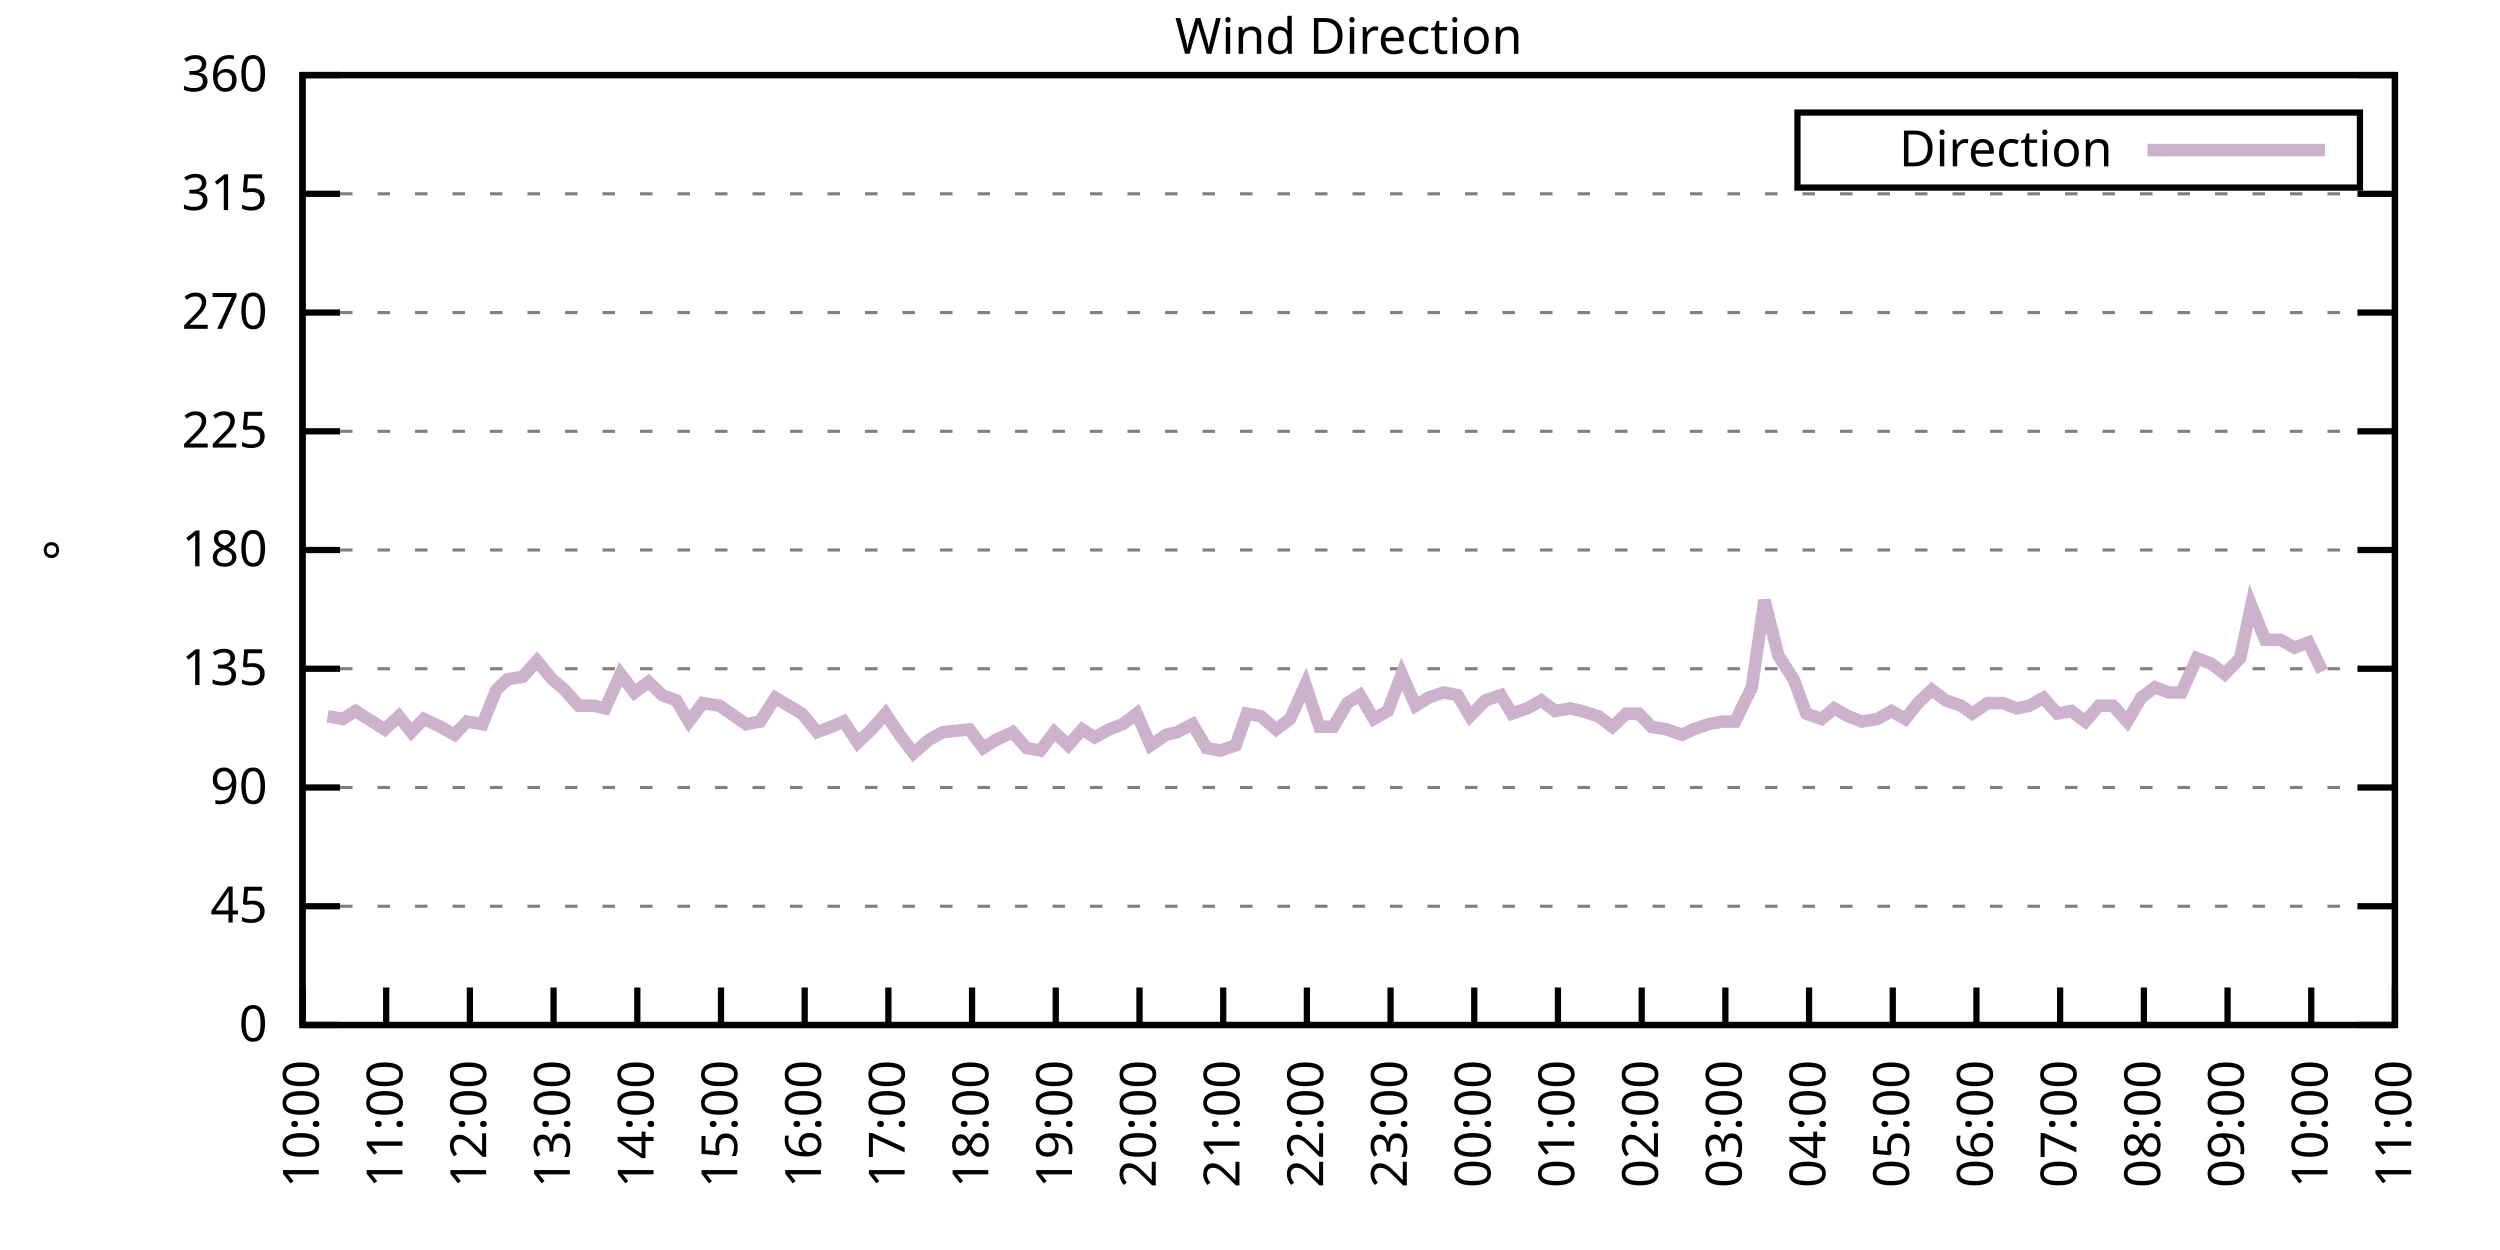
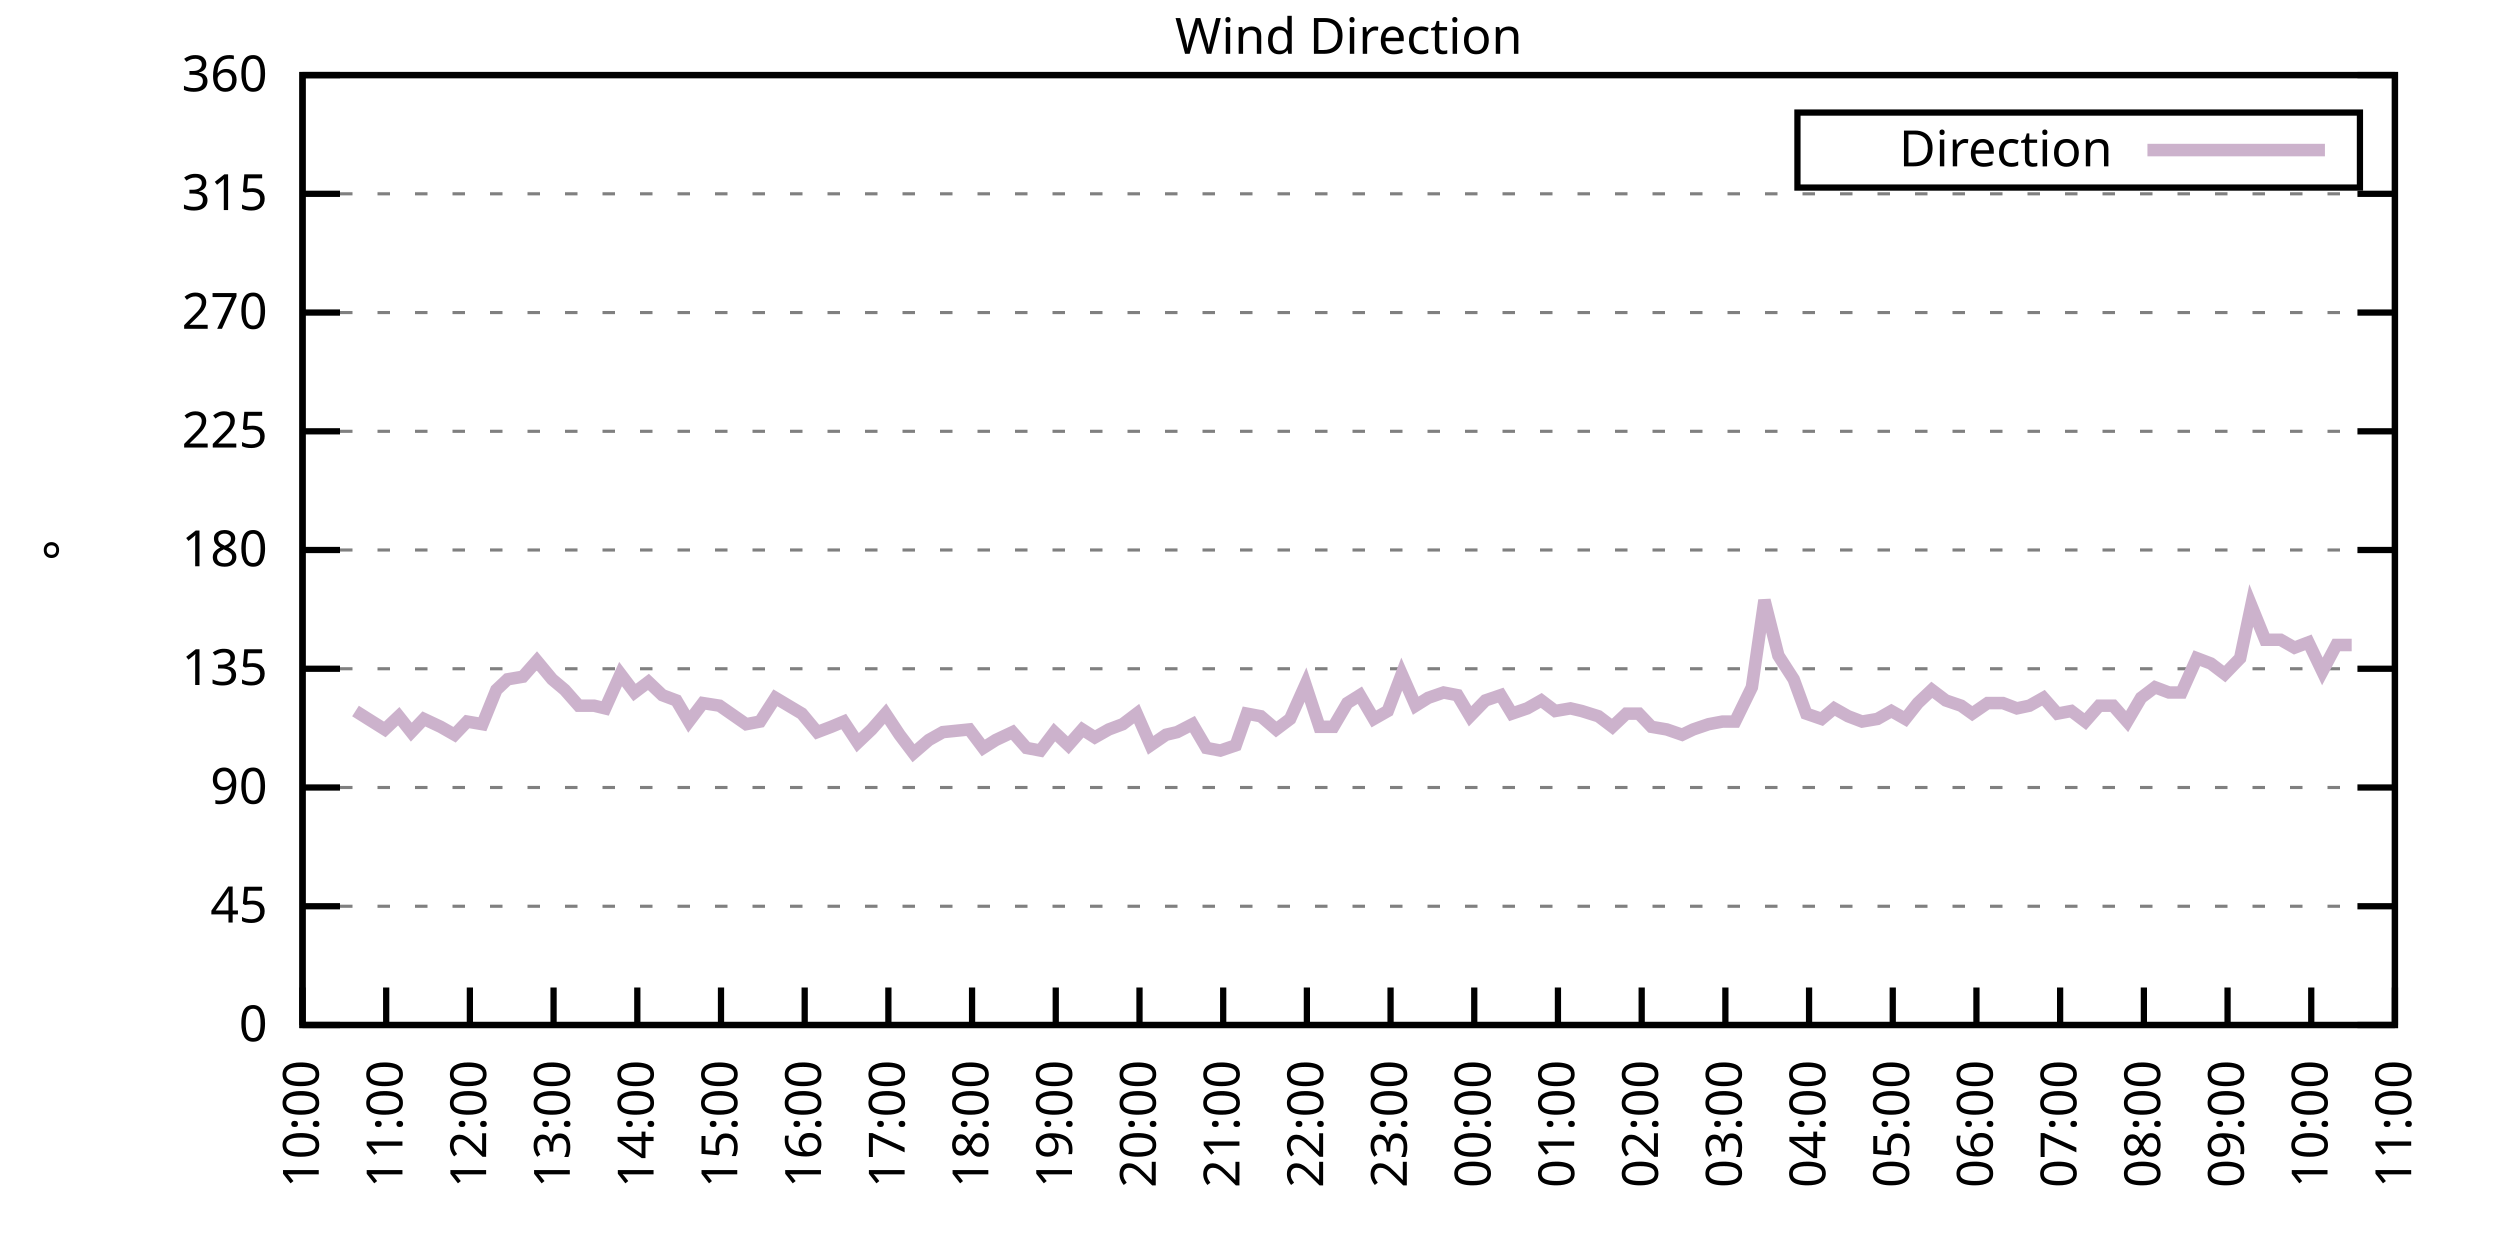
<svg xmlns="http://www.w3.org/2000/svg" xmlns:xlink="http://www.w3.org/1999/xlink" width="400" height="200" viewBox="0 0 400 200">
  <g id="gnuplot_canvas">
    <rect x="0" y="0" width="400" height="200" fill="none" />
    <defs>
      <circle id="gpDot" r="0.5" stroke-width="0.5" stroke="currentColor" />
      <path id="gpPt0" stroke-width="0.333" stroke="currentColor" d="M-1,0 h2 M0,-1 v2" />
      <path id="gpPt1" stroke-width="0.333" stroke="currentColor" d="M-1,-1 L1,1 M1,-1 L-1,1" />
      <path id="gpPt2" stroke-width="0.333" stroke="currentColor" d="M-1,0 L1,0 M0,-1 L0,1 M-1,-1 L1,1 M-1,1 L1,-1" />
      <rect id="gpPt3" stroke-width="0.333" stroke="currentColor" x="-1" y="-1" width="2" height="2" />
      <rect id="gpPt4" stroke-width="0.333" stroke="currentColor" fill="currentColor" x="-1" y="-1" width="2" height="2" />
      <circle id="gpPt5" stroke-width="0.333" stroke="currentColor" cx="0" cy="0" r="1" />
      <use xlink:href="#gpPt5" id="gpPt6" fill="currentColor" stroke="none" />
      <path id="gpPt7" stroke-width="0.333" stroke="currentColor" d="M0,-1.33 L-1.33,0.67 L1.33,0.67 z" />
      <use xlink:href="#gpPt7" id="gpPt8" fill="currentColor" stroke="none" />
      <use xlink:href="#gpPt7" id="gpPt9" stroke="currentColor" transform="rotate(180)" />
      <use xlink:href="#gpPt9" id="gpPt10" fill="currentColor" stroke="none" />
      <use xlink:href="#gpPt3" id="gpPt11" stroke="currentColor" transform="rotate(45)" />
      <use xlink:href="#gpPt11" id="gpPt12" fill="currentColor" stroke="none" />
      <path id="gpPt13" stroke-width="0.333" stroke="currentColor" d="M0,1.330 L1.265,0.411 L0.782,-1.067 L-0.782,-1.076 L-1.265,0.411 z" />
      <use xlink:href="#gpPt13" id="gpPt14" fill="currentColor" stroke="none" />
      <filter id="textbox" filterUnits="objectBoundingBox" x="0" y="0" height="1" width="1">
        <feFlood flood-color="white" flood-opacity="1" result="bgnd" />
        <feComposite in="SourceGraphic" in2="bgnd" operator="atop" />
      </filter>
      <filter id="greybox" filterUnits="objectBoundingBox" x="0" y="0" height="1" width="1">
        <feFlood flood-color="lightgrey" flood-opacity="1" result="grey" />
        <feComposite in="SourceGraphic" in2="grey" operator="atop" />
      </filter>
    </defs>
    <g fill="none" color="white" stroke="currentColor" stroke-width="1.00" stroke-linecap="butt" stroke-linejoin="miter">
</g>
    <g fill="none" color="black" stroke="currentColor" stroke-width="1.00" stroke-linecap="butt" stroke-linejoin="miter">
      <g stroke="none" shape-rendering="crispEdges">
        <polygon fill="rgb(255, 255, 255)" points="48.40,164.00 383.18,164.00 383.18,12.02 48.40,12.02 " />
      </g>
    </g>
    <g fill="none" color="black" stroke="currentColor" stroke-width="1.00" stroke-linecap="butt" stroke-linejoin="miter">
</g>
    <g fill="none" color="black" stroke="black" stroke-width="0.50" stroke-linecap="butt" stroke-linejoin="miter">
</g>
    <g fill="none" color="gray" stroke="currentColor" stroke-width="0.50" stroke-linecap="butt" stroke-linejoin="miter">
      <path stroke="gray" stroke-dasharray="2,4" class="gridline" d="M48.40,164.00 L383.19,164.00  " />
    </g>
    <g fill="none" color="gray" stroke="gray" stroke-width="1.00" stroke-linecap="butt" stroke-linejoin="miter">
</g>
    <g fill="none" color="black" stroke="currentColor" stroke-width="1.00" stroke-linecap="butt" stroke-linejoin="miter">
      <path stroke="black" d="M48.40,164.00 L54.40,164.00 M383.19,164.00 L377.19,164.00  " />
      <g transform="translate(42.80,166.60)" stroke="none" fill="black" font-family="Sans" font-size="8.00" text-anchor="end">
        <text>
          <tspan font-family="Sans"> 0</tspan>
        </text>
      </g>
    </g>
    <g fill="none" color="black" stroke="currentColor" stroke-width="1.00" stroke-linecap="butt" stroke-linejoin="miter">
</g>
    <g fill="none" color="black" stroke="black" stroke-width="0.50" stroke-linecap="butt" stroke-linejoin="miter">
</g>
    <g fill="none" color="gray" stroke="currentColor" stroke-width="0.50" stroke-linecap="butt" stroke-linejoin="miter">
      <path stroke="gray" stroke-dasharray="2,4" class="gridline" d="M48.40,145.00 L383.19,145.00  " />
    </g>
    <g fill="none" color="gray" stroke="gray" stroke-width="1.00" stroke-linecap="butt" stroke-linejoin="miter">
</g>
    <g fill="none" color="black" stroke="currentColor" stroke-width="1.00" stroke-linecap="butt" stroke-linejoin="miter">
      <path stroke="black" d="M48.40,145.00 L54.40,145.00 M383.19,145.00 L377.19,145.00  " />
      <g transform="translate(42.80,147.60)" stroke="none" fill="black" font-family="Sans" font-size="8.00" text-anchor="end">
        <text>
          <tspan font-family="Sans"> 45</tspan>
        </text>
      </g>
    </g>
    <g fill="none" color="black" stroke="currentColor" stroke-width="1.00" stroke-linecap="butt" stroke-linejoin="miter">
</g>
    <g fill="none" color="black" stroke="black" stroke-width="0.50" stroke-linecap="butt" stroke-linejoin="miter">
</g>
    <g fill="none" color="gray" stroke="currentColor" stroke-width="0.50" stroke-linecap="butt" stroke-linejoin="miter">
      <path stroke="gray" stroke-dasharray="2,4" class="gridline" d="M48.40,126.00 L383.19,126.00  " />
    </g>
    <g fill="none" color="gray" stroke="gray" stroke-width="1.00" stroke-linecap="butt" stroke-linejoin="miter">
</g>
    <g fill="none" color="black" stroke="currentColor" stroke-width="1.00" stroke-linecap="butt" stroke-linejoin="miter">
      <path stroke="black" d="M48.40,126.00 L54.40,126.00 M383.19,126.00 L377.19,126.00  " />
      <g transform="translate(42.80,128.60)" stroke="none" fill="black" font-family="Sans" font-size="8.00" text-anchor="end">
        <text>
          <tspan font-family="Sans"> 90</tspan>
        </text>
      </g>
    </g>
    <g fill="none" color="black" stroke="currentColor" stroke-width="1.00" stroke-linecap="butt" stroke-linejoin="miter">
</g>
    <g fill="none" color="black" stroke="black" stroke-width="0.50" stroke-linecap="butt" stroke-linejoin="miter">
</g>
    <g fill="none" color="gray" stroke="currentColor" stroke-width="0.50" stroke-linecap="butt" stroke-linejoin="miter">
      <path stroke="gray" stroke-dasharray="2,4" class="gridline" d="M48.40,107.00 L383.19,107.00  " />
    </g>
    <g fill="none" color="gray" stroke="gray" stroke-width="1.00" stroke-linecap="butt" stroke-linejoin="miter">
</g>
    <g fill="none" color="black" stroke="currentColor" stroke-width="1.00" stroke-linecap="butt" stroke-linejoin="miter">
      <path stroke="black" d="M48.40,107.00 L54.40,107.00 M383.19,107.00 L377.19,107.00  " />
      <g transform="translate(42.80,109.60)" stroke="none" fill="black" font-family="Sans" font-size="8.00" text-anchor="end">
        <text>
          <tspan font-family="Sans"> 135</tspan>
        </text>
      </g>
    </g>
    <g fill="none" color="black" stroke="currentColor" stroke-width="1.00" stroke-linecap="butt" stroke-linejoin="miter">
</g>
    <g fill="none" color="black" stroke="black" stroke-width="0.50" stroke-linecap="butt" stroke-linejoin="miter">
</g>
    <g fill="none" color="gray" stroke="currentColor" stroke-width="0.50" stroke-linecap="butt" stroke-linejoin="miter">
      <path stroke="gray" stroke-dasharray="2,4" class="gridline" d="M48.40,88.00 L383.19,88.00  " />
    </g>
    <g fill="none" color="gray" stroke="gray" stroke-width="1.00" stroke-linecap="butt" stroke-linejoin="miter">
</g>
    <g fill="none" color="black" stroke="currentColor" stroke-width="1.00" stroke-linecap="butt" stroke-linejoin="miter">
      <path stroke="black" d="M48.40,88.00 L54.40,88.00 M383.19,88.00 L377.19,88.00  " />
      <g transform="translate(42.80,90.60)" stroke="none" fill="black" font-family="Sans" font-size="8.00" text-anchor="end">
        <text>
          <tspan font-family="Sans"> 180</tspan>
        </text>
      </g>
    </g>
    <g fill="none" color="black" stroke="currentColor" stroke-width="1.00" stroke-linecap="butt" stroke-linejoin="miter">
</g>
    <g fill="none" color="black" stroke="black" stroke-width="0.50" stroke-linecap="butt" stroke-linejoin="miter">
</g>
    <g fill="none" color="gray" stroke="currentColor" stroke-width="0.50" stroke-linecap="butt" stroke-linejoin="miter">
      <path stroke="gray" stroke-dasharray="2,4" class="gridline" d="M48.40,69.01 L383.19,69.01  " />
    </g>
    <g fill="none" color="gray" stroke="gray" stroke-width="1.00" stroke-linecap="butt" stroke-linejoin="miter">
</g>
    <g fill="none" color="black" stroke="currentColor" stroke-width="1.00" stroke-linecap="butt" stroke-linejoin="miter">
      <path stroke="black" d="M48.40,69.01 L54.40,69.01 M383.19,69.01 L377.19,69.01  " />
      <g transform="translate(42.80,71.61)" stroke="none" fill="black" font-family="Sans" font-size="8.00" text-anchor="end">
        <text>
          <tspan font-family="Sans"> 225</tspan>
        </text>
      </g>
    </g>
    <g fill="none" color="black" stroke="currentColor" stroke-width="1.00" stroke-linecap="butt" stroke-linejoin="miter">
</g>
    <g fill="none" color="black" stroke="black" stroke-width="0.50" stroke-linecap="butt" stroke-linejoin="miter">
</g>
    <g fill="none" color="gray" stroke="currentColor" stroke-width="0.50" stroke-linecap="butt" stroke-linejoin="miter">
      <path stroke="gray" stroke-dasharray="2,4" class="gridline" d="M48.40,50.01 L383.19,50.01  " />
    </g>
    <g fill="none" color="gray" stroke="gray" stroke-width="1.00" stroke-linecap="butt" stroke-linejoin="miter">
</g>
    <g fill="none" color="black" stroke="currentColor" stroke-width="1.00" stroke-linecap="butt" stroke-linejoin="miter">
      <path stroke="black" d="M48.40,50.01 L54.40,50.01 M383.19,50.01 L377.19,50.01  " />
      <g transform="translate(42.80,52.61)" stroke="none" fill="black" font-family="Sans" font-size="8.00" text-anchor="end">
        <text>
          <tspan font-family="Sans"> 270</tspan>
        </text>
      </g>
    </g>
    <g fill="none" color="black" stroke="currentColor" stroke-width="1.00" stroke-linecap="butt" stroke-linejoin="miter">
</g>
    <g fill="none" color="black" stroke="black" stroke-width="0.50" stroke-linecap="butt" stroke-linejoin="miter">
</g>
    <g fill="none" color="gray" stroke="currentColor" stroke-width="0.50" stroke-linecap="butt" stroke-linejoin="miter">
      <path stroke="gray" stroke-dasharray="2,4" class="gridline" d="M48.40,31.01 L383.19,31.01  " />
    </g>
    <g fill="none" color="gray" stroke="gray" stroke-width="1.00" stroke-linecap="butt" stroke-linejoin="miter">
</g>
    <g fill="none" color="black" stroke="currentColor" stroke-width="1.00" stroke-linecap="butt" stroke-linejoin="miter">
      <path stroke="black" d="M48.40,31.01 L54.40,31.01 M383.19,31.01 L377.19,31.01  " />
      <g transform="translate(42.80,33.61)" stroke="none" fill="black" font-family="Sans" font-size="8.00" text-anchor="end">
        <text>
          <tspan font-family="Sans"> 315</tspan>
        </text>
      </g>
    </g>
    <g fill="none" color="black" stroke="currentColor" stroke-width="1.00" stroke-linecap="butt" stroke-linejoin="miter">
</g>
    <g fill="none" color="black" stroke="black" stroke-width="0.50" stroke-linecap="butt" stroke-linejoin="miter">
</g>
    <g fill="none" color="gray" stroke="currentColor" stroke-width="0.50" stroke-linecap="butt" stroke-linejoin="miter">
      <path stroke="gray" stroke-dasharray="2,4" class="gridline" d="M48.40,12.01 L383.19,12.01  " />
    </g>
    <g fill="none" color="gray" stroke="gray" stroke-width="1.00" stroke-linecap="butt" stroke-linejoin="miter">
</g>
    <g fill="none" color="black" stroke="currentColor" stroke-width="1.00" stroke-linecap="butt" stroke-linejoin="miter">
      <path stroke="black" d="M48.40,12.01 L54.40,12.01 M383.19,12.01 L377.19,12.01  " />
      <g transform="translate(42.80,14.61)" stroke="none" fill="black" font-family="Sans" font-size="8.00" text-anchor="end">
        <text>
          <tspan font-family="Sans"> 360</tspan>
        </text>
      </g>
    </g>
    <g fill="none" color="black" stroke="currentColor" stroke-width="1.00" stroke-linecap="butt" stroke-linejoin="miter">
      <path stroke="black" d="M48.40,164.00 L48.40,158.00  " />
      <g transform="translate(51.00,169.60) rotate(270.00)" stroke="none" fill="black" font-family="Sans" font-size="8.00" text-anchor="end">
        <text>
          <tspan font-family="Sans">10:00</tspan>
        </text>
      </g>
    </g>
    <g fill="none" color="black" stroke="currentColor" stroke-width="1.00" stroke-linecap="butt" stroke-linejoin="miter">
      <path stroke="black" d="M61.79,164.00 L61.79,158.00  " />
      <g transform="translate(64.39,169.60) rotate(270.00)" stroke="none" fill="black" font-family="Sans" font-size="8.00" text-anchor="end">
        <text>
          <tspan font-family="Sans">11:00</tspan>
        </text>
      </g>
    </g>
    <g fill="none" color="black" stroke="currentColor" stroke-width="1.00" stroke-linecap="butt" stroke-linejoin="miter">
      <path stroke="black" d="M75.18,164.00 L75.18,158.00  " />
      <g transform="translate(77.78,169.60) rotate(270.00)" stroke="none" fill="black" font-family="Sans" font-size="8.00" text-anchor="end">
        <text>
          <tspan font-family="Sans">12:00</tspan>
        </text>
      </g>
    </g>
    <g fill="none" color="black" stroke="currentColor" stroke-width="1.00" stroke-linecap="butt" stroke-linejoin="miter">
      <path stroke="black" d="M88.57,164.00 L88.57,158.00  " />
      <g transform="translate(91.17,169.60) rotate(270.00)" stroke="none" fill="black" font-family="Sans" font-size="8.00" text-anchor="end">
        <text>
          <tspan font-family="Sans">13:00</tspan>
        </text>
      </g>
    </g>
    <g fill="none" color="black" stroke="currentColor" stroke-width="1.00" stroke-linecap="butt" stroke-linejoin="miter">
      <path stroke="black" d="M101.97,164.00 L101.97,158.00  " />
      <g transform="translate(104.57,169.60) rotate(270.00)" stroke="none" fill="black" font-family="Sans" font-size="8.00" text-anchor="end">
        <text>
          <tspan font-family="Sans">14:00</tspan>
        </text>
      </g>
    </g>
    <g fill="none" color="black" stroke="currentColor" stroke-width="1.00" stroke-linecap="butt" stroke-linejoin="miter">
      <path stroke="black" d="M115.36,164.00 L115.36,158.00  " />
      <g transform="translate(117.96,169.60) rotate(270.00)" stroke="none" fill="black" font-family="Sans" font-size="8.00" text-anchor="end">
        <text>
          <tspan font-family="Sans">15:00</tspan>
        </text>
      </g>
    </g>
    <g fill="none" color="black" stroke="currentColor" stroke-width="1.00" stroke-linecap="butt" stroke-linejoin="miter">
      <path stroke="black" d="M128.75,164.00 L128.75,158.00  " />
      <g transform="translate(131.35,169.60) rotate(270.00)" stroke="none" fill="black" font-family="Sans" font-size="8.00" text-anchor="end">
        <text>
          <tspan font-family="Sans">16:00</tspan>
        </text>
      </g>
    </g>
    <g fill="none" color="black" stroke="currentColor" stroke-width="1.00" stroke-linecap="butt" stroke-linejoin="miter">
      <path stroke="black" d="M142.14,164.00 L142.14,158.00  " />
      <g transform="translate(144.74,169.60) rotate(270.00)" stroke="none" fill="black" font-family="Sans" font-size="8.00" text-anchor="end">
        <text>
          <tspan font-family="Sans">17:00</tspan>
        </text>
      </g>
    </g>
    <g fill="none" color="black" stroke="currentColor" stroke-width="1.00" stroke-linecap="butt" stroke-linejoin="miter">
      <path stroke="black" d="M155.53,164.00 L155.53,158.00  " />
      <g transform="translate(158.13,169.60) rotate(270.00)" stroke="none" fill="black" font-family="Sans" font-size="8.00" text-anchor="end">
        <text>
          <tspan font-family="Sans">18:00</tspan>
        </text>
      </g>
    </g>
    <g fill="none" color="black" stroke="currentColor" stroke-width="1.00" stroke-linecap="butt" stroke-linejoin="miter">
      <path stroke="black" d="M168.92,164.00 L168.92,158.00  " />
      <g transform="translate(171.52,169.60) rotate(270.00)" stroke="none" fill="black" font-family="Sans" font-size="8.00" text-anchor="end">
        <text>
          <tspan font-family="Sans">19:00</tspan>
        </text>
      </g>
    </g>
    <g fill="none" color="black" stroke="currentColor" stroke-width="1.00" stroke-linecap="butt" stroke-linejoin="miter">
      <path stroke="black" d="M182.32,164.00 L182.32,158.00  " />
      <g transform="translate(184.92,169.60) rotate(270.00)" stroke="none" fill="black" font-family="Sans" font-size="8.00" text-anchor="end">
        <text>
          <tspan font-family="Sans">20:00</tspan>
        </text>
      </g>
    </g>
    <g fill="none" color="black" stroke="currentColor" stroke-width="1.00" stroke-linecap="butt" stroke-linejoin="miter">
      <path stroke="black" d="M195.71,164.00 L195.71,158.00  " />
      <g transform="translate(198.31,169.60) rotate(270.00)" stroke="none" fill="black" font-family="Sans" font-size="8.00" text-anchor="end">
        <text>
          <tspan font-family="Sans">21:00</tspan>
        </text>
      </g>
    </g>
    <g fill="none" color="black" stroke="currentColor" stroke-width="1.00" stroke-linecap="butt" stroke-linejoin="miter">
      <path stroke="black" d="M209.10,164.00 L209.10,158.00  " />
      <g transform="translate(211.70,169.60) rotate(270.00)" stroke="none" fill="black" font-family="Sans" font-size="8.00" text-anchor="end">
        <text>
          <tspan font-family="Sans">22:00</tspan>
        </text>
      </g>
    </g>
    <g fill="none" color="black" stroke="currentColor" stroke-width="1.00" stroke-linecap="butt" stroke-linejoin="miter">
      <path stroke="black" d="M222.49,164.00 L222.49,158.00  " />
      <g transform="translate(225.09,169.60) rotate(270.00)" stroke="none" fill="black" font-family="Sans" font-size="8.00" text-anchor="end">
        <text>
          <tspan font-family="Sans">23:00</tspan>
        </text>
      </g>
    </g>
    <g fill="none" color="black" stroke="currentColor" stroke-width="1.00" stroke-linecap="butt" stroke-linejoin="miter">
      <path stroke="black" d="M235.88,164.00 L235.88,158.00  " />
      <g transform="translate(238.48,169.60) rotate(270.00)" stroke="none" fill="black" font-family="Sans" font-size="8.00" text-anchor="end">
        <text>
          <tspan font-family="Sans">00:00</tspan>
        </text>
      </g>
    </g>
    <g fill="none" color="black" stroke="currentColor" stroke-width="1.00" stroke-linecap="butt" stroke-linejoin="miter">
      <path stroke="black" d="M249.27,164.00 L249.27,158.00  " />
      <g transform="translate(251.87,169.60) rotate(270.00)" stroke="none" fill="black" font-family="Sans" font-size="8.00" text-anchor="end">
        <text>
          <tspan font-family="Sans">01:00</tspan>
        </text>
      </g>
    </g>
    <g fill="none" color="black" stroke="currentColor" stroke-width="1.00" stroke-linecap="butt" stroke-linejoin="miter">
      <path stroke="black" d="M262.67,164.00 L262.67,158.00  " />
      <g transform="translate(265.27,169.60) rotate(270.00)" stroke="none" fill="black" font-family="Sans" font-size="8.00" text-anchor="end">
        <text>
          <tspan font-family="Sans">02:00</tspan>
        </text>
      </g>
    </g>
    <g fill="none" color="black" stroke="currentColor" stroke-width="1.00" stroke-linecap="butt" stroke-linejoin="miter">
      <path stroke="black" d="M276.06,164.00 L276.06,158.00  " />
      <g transform="translate(278.66,169.60) rotate(270.00)" stroke="none" fill="black" font-family="Sans" font-size="8.00" text-anchor="end">
        <text>
          <tspan font-family="Sans">03:00</tspan>
        </text>
      </g>
    </g>
    <g fill="none" color="black" stroke="currentColor" stroke-width="1.00" stroke-linecap="butt" stroke-linejoin="miter">
      <path stroke="black" d="M289.45,164.00 L289.45,158.00  " />
      <g transform="translate(292.05,169.60) rotate(270.00)" stroke="none" fill="black" font-family="Sans" font-size="8.00" text-anchor="end">
        <text>
          <tspan font-family="Sans">04:00</tspan>
        </text>
      </g>
    </g>
    <g fill="none" color="black" stroke="currentColor" stroke-width="1.00" stroke-linecap="butt" stroke-linejoin="miter">
      <path stroke="black" d="M302.84,164.00 L302.84,158.00  " />
      <g transform="translate(305.44,169.60) rotate(270.00)" stroke="none" fill="black" font-family="Sans" font-size="8.00" text-anchor="end">
        <text>
          <tspan font-family="Sans">05:00</tspan>
        </text>
      </g>
    </g>
    <g fill="none" color="black" stroke="currentColor" stroke-width="1.00" stroke-linecap="butt" stroke-linejoin="miter">
      <path stroke="black" d="M316.23,164.00 L316.23,158.00  " />
      <g transform="translate(318.83,169.60) rotate(270.00)" stroke="none" fill="black" font-family="Sans" font-size="8.00" text-anchor="end">
        <text>
          <tspan font-family="Sans">06:00</tspan>
        </text>
      </g>
    </g>
    <g fill="none" color="black" stroke="currentColor" stroke-width="1.00" stroke-linecap="butt" stroke-linejoin="miter">
      <path stroke="black" d="M329.62,164.00 L329.62,158.00  " />
      <g transform="translate(332.22,169.60) rotate(270.00)" stroke="none" fill="black" font-family="Sans" font-size="8.00" text-anchor="end">
        <text>
          <tspan font-family="Sans">07:00</tspan>
        </text>
      </g>
    </g>
    <g fill="none" color="black" stroke="currentColor" stroke-width="1.00" stroke-linecap="butt" stroke-linejoin="miter">
      <path stroke="black" d="M343.02,164.00 L343.02,158.00  " />
      <g transform="translate(345.62,169.60) rotate(270.00)" stroke="none" fill="black" font-family="Sans" font-size="8.00" text-anchor="end">
        <text>
          <tspan font-family="Sans">08:00</tspan>
        </text>
      </g>
    </g>
    <g fill="none" color="black" stroke="currentColor" stroke-width="1.00" stroke-linecap="butt" stroke-linejoin="miter">
      <path stroke="black" d="M356.41,164.00 L356.41,158.00  " />
      <g transform="translate(359.01,169.60) rotate(270.00)" stroke="none" fill="black" font-family="Sans" font-size="8.00" text-anchor="end">
        <text>
          <tspan font-family="Sans">09:00</tspan>
        </text>
      </g>
    </g>
    <g fill="none" color="black" stroke="currentColor" stroke-width="1.00" stroke-linecap="butt" stroke-linejoin="miter">
      <path stroke="black" d="M369.80,164.00 L369.80,158.00  " />
      <g transform="translate(372.40,169.60) rotate(270.00)" stroke="none" fill="black" font-family="Sans" font-size="8.00" text-anchor="end">
        <text>
          <tspan font-family="Sans">10:00</tspan>
        </text>
      </g>
    </g>
    <g fill="none" color="black" stroke="currentColor" stroke-width="1.00" stroke-linecap="butt" stroke-linejoin="miter">
      <path stroke="black" d="M383.19,164.00 L383.19,158.00  " />
      <g transform="translate(385.79,169.60) rotate(270.00)" stroke="none" fill="black" font-family="Sans" font-size="8.00" text-anchor="end">
        <text>
          <tspan font-family="Sans">11:00</tspan>
        </text>
      </g>
    </g>
    <g fill="none" color="black" stroke="currentColor" stroke-width="1.00" stroke-linecap="butt" stroke-linejoin="miter">
</g>
    <g fill="none" color="black" stroke="currentColor" stroke-width="1.00" stroke-linecap="butt" stroke-linejoin="miter">
      <path stroke="black" d="M48.40,12.01 L48.40,164.00 L383.19,164.00 L383.19,12.01 L48.40,12.01 Z  " />
    </g>
    <g fill="none" color="black" stroke="currentColor" stroke-width="1.00" stroke-linecap="butt" stroke-linejoin="miter">
</g>
    <g fill="none" color="black" stroke="currentColor" stroke-width="1.00" stroke-linecap="butt" stroke-linejoin="miter">
      <path stroke="black" d="M287.59,30.01 L287.59,18.01 L377.59,18.01 L377.59,30.01 L287.59,30.01 Z  " />
    </g>
    <g id="Wind_direction_plot_1">
      <g fill="none" color="white" stroke="black" stroke-width="2.00" stroke-linecap="butt" stroke-linejoin="miter">
</g>
      <g fill="none" color="black" stroke="currentColor" stroke-width="2.00" stroke-linecap="butt" stroke-linejoin="miter">
        <g transform="translate(337.99,26.61)" stroke="none" fill="black" font-family="Sans" font-size="8.00" text-anchor="end">
          <text>
            <tspan font-family="Sans">Direction</tspan>
          </text>
        </g>
      </g>
      <g fill="none" color="black" stroke="currentColor" stroke-width="2.00" stroke-linecap="butt" stroke-linejoin="miter">
-         <path stroke="rgb(204, 178, 204)" d="M343.59,24.01 L371.99,24.01 M52.42,114.60 L54.87,115.03 L56.88,113.76 L58.89,115.03 L61.57,116.71 L63.80,114.60   L65.81,117.14 L67.82,115.03 L70.50,116.29 L72.73,117.56 L74.74,115.45 L77.19,115.87 L79.42,110.38 L81.21,108.69   L83.66,108.27 L85.90,105.74 L88.35,108.69 L90.36,110.38 L92.59,112.91 L95.05,112.91 L96.83,113.34 L99.29,107.85   L101.52,110.80 L103.75,109.11 L105.98,111.23 L108.22,112.07 L110.22,115.45 L112.46,112.49 L115.13,112.91 L119.38,115.87   L121.61,115.45 L124.06,111.65 L128.30,114.18 L130.76,117.14 L132.99,116.29 L135.00,115.45 L137.23,118.83 L139.46,116.71   L141.69,114.18 L143.93,117.56 L146.16,120.51 L148.61,118.40 L150.85,117.14 L155.09,116.71 L157.32,119.67 L159.33,118.40   L162.01,117.14 L164.24,119.67 L166.47,120.09 L168.70,117.14 L170.93,119.25 L173.17,116.71 L175.17,117.98 L177.41,116.71   L179.64,115.87 L181.87,114.18 L184.10,119.25 L186.56,117.56 L188.34,117.14 L190.80,115.87 L193.03,119.67 L195.26,120.09   L197.72,119.25 L199.50,114.18 L201.73,114.60 L204.19,116.71 L206.42,115.03 L208.88,109.54 L211.11,116.29 L213.34,116.29   L215.57,112.49 L217.58,111.23 L219.81,115.03 L222.04,113.76 L224.28,107.85 L226.51,112.91 L228.52,111.65 L230.97,110.80   L233.20,111.23 L235.21,114.60 L237.67,112.07 L240.12,111.23 L241.91,114.18 L244.36,113.34 L246.60,112.07 L248.83,113.76   L251.28,113.34 L253.07,113.76 L255.75,114.60 L257.98,116.29 L260.21,114.18 L262.22,114.18 L264.23,116.29 L266.68,116.71   L269.14,117.56 L270.92,116.71 L273.38,115.87 L275.61,115.45 L277.62,115.45 L280.30,109.96 L282.31,96.03 L284.54,104.89   L286.99,108.69 L289.00,114.18 L291.46,115.03 L293.47,113.34 L295.70,114.60 L297.93,115.45 L300.39,115.03 L302.62,113.76   L304.85,115.03 L306.86,112.49 L309.09,110.38 L311.32,112.07 L313.78,112.91 L315.56,114.18 L318.02,112.49 L320.47,112.49   L322.70,113.34 L324.71,112.91 L326.95,111.65 L329.18,114.18 L331.41,113.76 L333.64,115.45 L335.87,112.91 L338.10,112.91   L340.34,115.45 L342.57,111.65 L344.80,109.96 L347.03,110.80 L349.04,110.80 L351.50,105.31 L353.73,106.16 L355.96,107.85   L358.42,105.31 L360.20,96.87 L362.43,102.36 L364.89,102.36 L367.12,103.63 L369.35,102.78 L371.58,107.43  " />
+         <path stroke="rgb(204, 178, 204)" d="M343.59,24.01 L371.99,24.01 M56.88,113.76 L58.89,115.03 L61.57,116.71 L63.80,114.60 L65.81,117.14 L67.82,115.03   L70.50,116.29 L72.73,117.56 L74.74,115.45 L77.19,115.87 L79.42,110.38 L81.21,108.69 L83.66,108.27 L85.90,105.74   L88.35,108.69 L90.36,110.38 L92.59,112.91 L95.05,112.91 L96.83,113.34 L99.29,107.85 L101.52,110.80 L103.75,109.11   L105.98,111.23 L108.22,112.07 L110.22,115.45 L112.46,112.49 L115.13,112.91 L119.38,115.87 L121.61,115.45 L124.06,111.65   L128.30,114.18 L130.76,117.14 L132.99,116.29 L135.00,115.45 L137.23,118.83 L139.46,116.71 L141.69,114.18 L143.93,117.56   L146.16,120.51 L148.61,118.40 L150.85,117.14 L155.09,116.71 L157.32,119.67 L159.33,118.40 L162.01,117.14 L164.24,119.67   L166.47,120.09 L168.70,117.14 L170.93,119.25 L173.17,116.71 L175.17,117.98 L177.41,116.71 L179.64,115.87 L181.87,114.18   L184.10,119.25 L186.56,117.56 L188.34,117.14 L190.80,115.87 L193.03,119.67 L195.26,120.09 L197.72,119.25 L199.50,114.18   L201.73,114.60 L204.19,116.71 L206.42,115.03 L208.88,109.54 L211.11,116.29 L213.34,116.29 L215.57,112.49 L217.58,111.23   L219.81,115.03 L222.04,113.76 L224.28,107.85 L226.51,112.91 L228.52,111.65 L230.97,110.80 L233.20,111.23 L235.21,114.60   L237.67,112.07 L240.12,111.23 L241.91,114.18 L244.36,113.34 L246.60,112.07 L248.83,113.76 L251.28,113.34 L253.07,113.76   L255.75,114.60 L257.98,116.29 L260.21,114.18 L262.22,114.18 L264.23,116.29 L266.68,116.71 L269.14,117.56 L270.92,116.71   L273.38,115.87 L275.61,115.45 L277.62,115.45 L280.30,109.96 L282.31,96.03 L284.54,104.89 L286.99,108.69 L289.00,114.18   L291.46,115.03 L293.47,113.34 L295.70,114.60 L297.93,115.45 L300.39,115.03 L302.62,113.76 L304.85,115.03 L306.86,112.49   L309.09,110.38 L311.32,112.07 L313.78,112.91 L315.56,114.18 L318.02,112.49 L320.47,112.49 L322.70,113.34 L324.71,112.91   L326.95,111.65 L329.18,114.18 L331.41,113.76 L333.64,115.45 L335.87,112.91 L338.10,112.91 L340.34,115.45 L342.57,111.65   L344.80,109.96 L347.03,110.80 L349.04,110.80 L351.50,105.31 L353.73,106.16 L355.96,107.85 L358.42,105.31 L360.20,96.87   L362.43,102.36 L364.89,102.36 L367.12,103.63 L369.35,102.78 L371.58,107.43 L373.82,103.20 L376.27,103.20  " />
      </g>
    </g>
    <g fill="none" color="black" stroke="currentColor" stroke-width="2.00" stroke-linecap="butt" stroke-linejoin="miter">
</g>
    <g fill="none" color="black" stroke="black" stroke-width="1.00" stroke-linecap="butt" stroke-linejoin="miter">
</g>
    <g fill="none" color="black" stroke="currentColor" stroke-width="1.00" stroke-linecap="butt" stroke-linejoin="miter">
      <path stroke="black" d="M48.40,12.01 L48.40,164.00 L383.19,164.00 L383.19,12.01 L48.40,12.01 Z  " />
      <g transform="translate(12.80,88.01) rotate(270.00)" stroke="none" fill="black" font-family="Sans" font-size="8.00" text-anchor="middle">
        <text>
          <tspan font-family="Sans">°</tspan>
        </text>
      </g>
    </g>
    <g fill="none" color="black" stroke="currentColor" stroke-width="1.00" stroke-linecap="butt" stroke-linejoin="miter">
</g>
    <g fill="none" color="black" stroke="currentColor" stroke-width="1.00" stroke-linecap="butt" stroke-linejoin="miter">
      <g transform="translate(215.79,8.61)" stroke="none" fill="black" font-family="Sans" font-size="8.00" text-anchor="middle">
        <text>
          <tspan font-family="Sans">Wind Direction</tspan>
        </text>
      </g>
    </g>
    <g fill="none" color="black" stroke="currentColor" stroke-width="1.00" stroke-linecap="butt" stroke-linejoin="miter">
</g>
  </g>
</svg>
